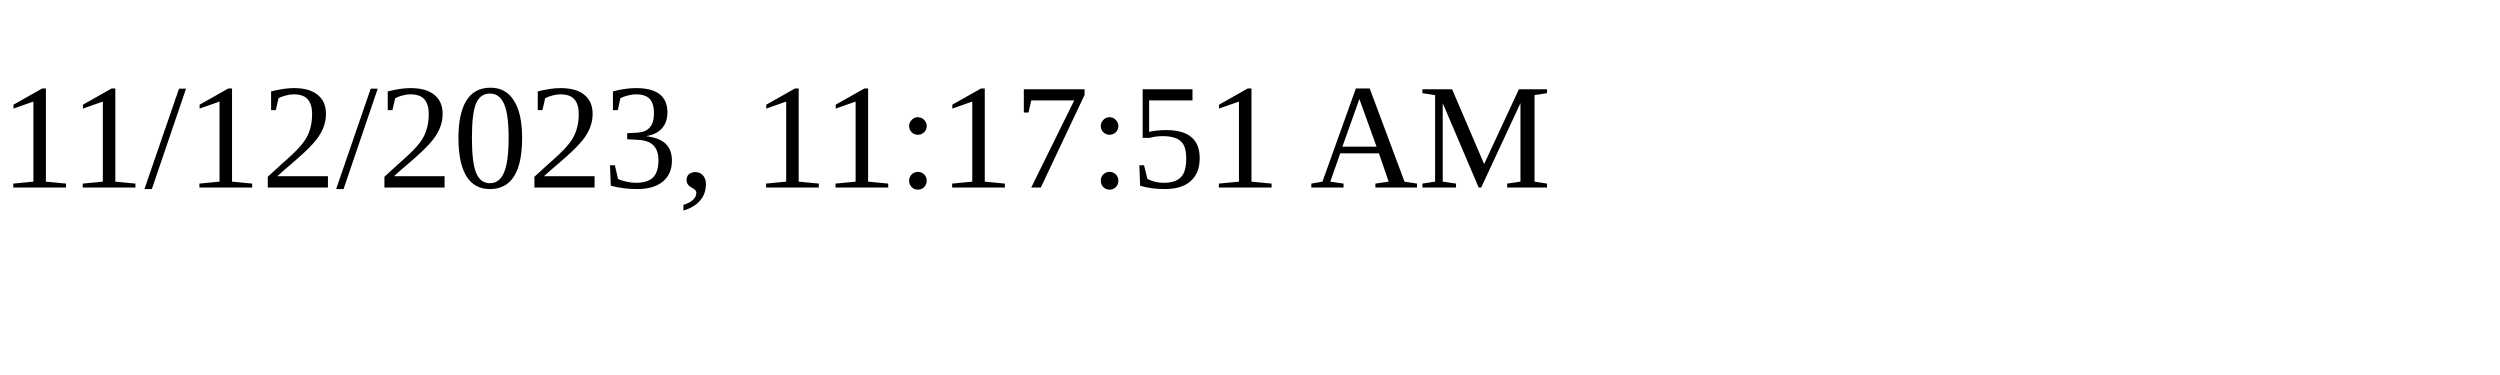
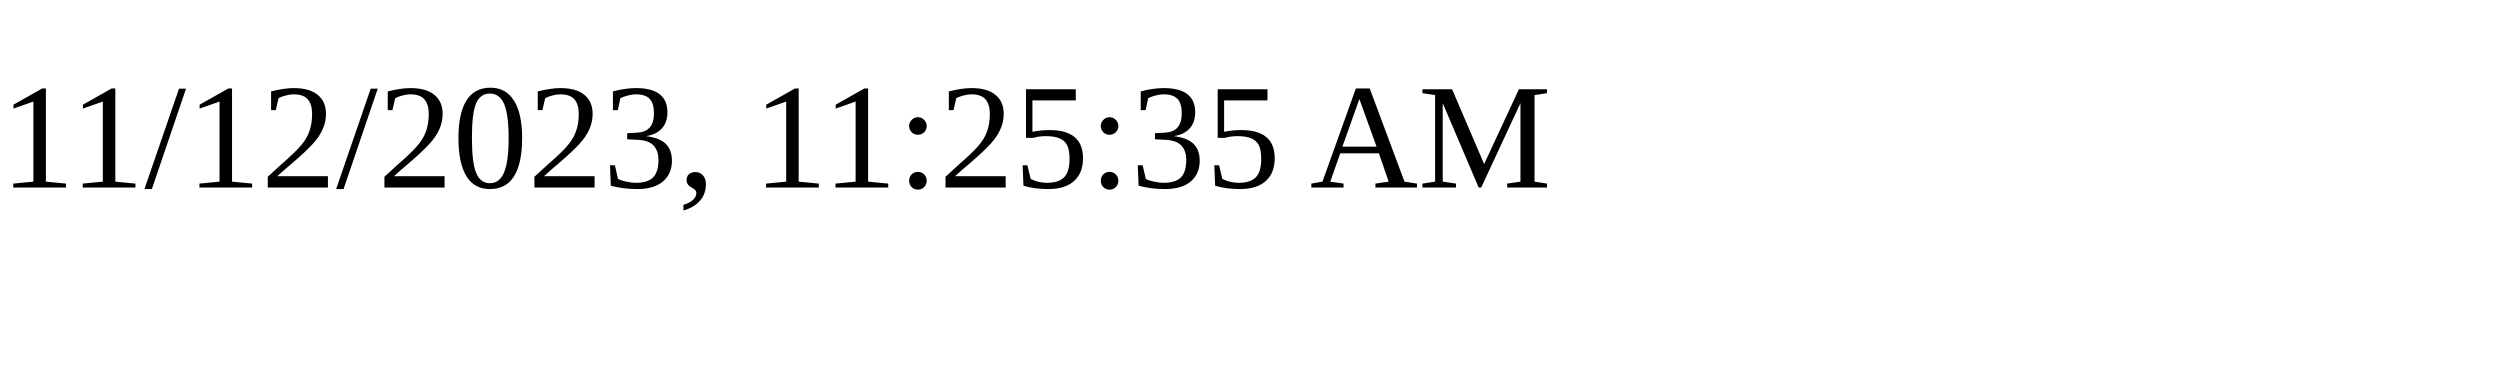
<svg xmlns="http://www.w3.org/2000/svg" height="30" width="200">
-   <text x="0" y="15">11/12/2023, 11:17:51 AM</text>
+   <text x="0" y="15">11/12/2023, 11:25:35 AM</text>
</svg>
